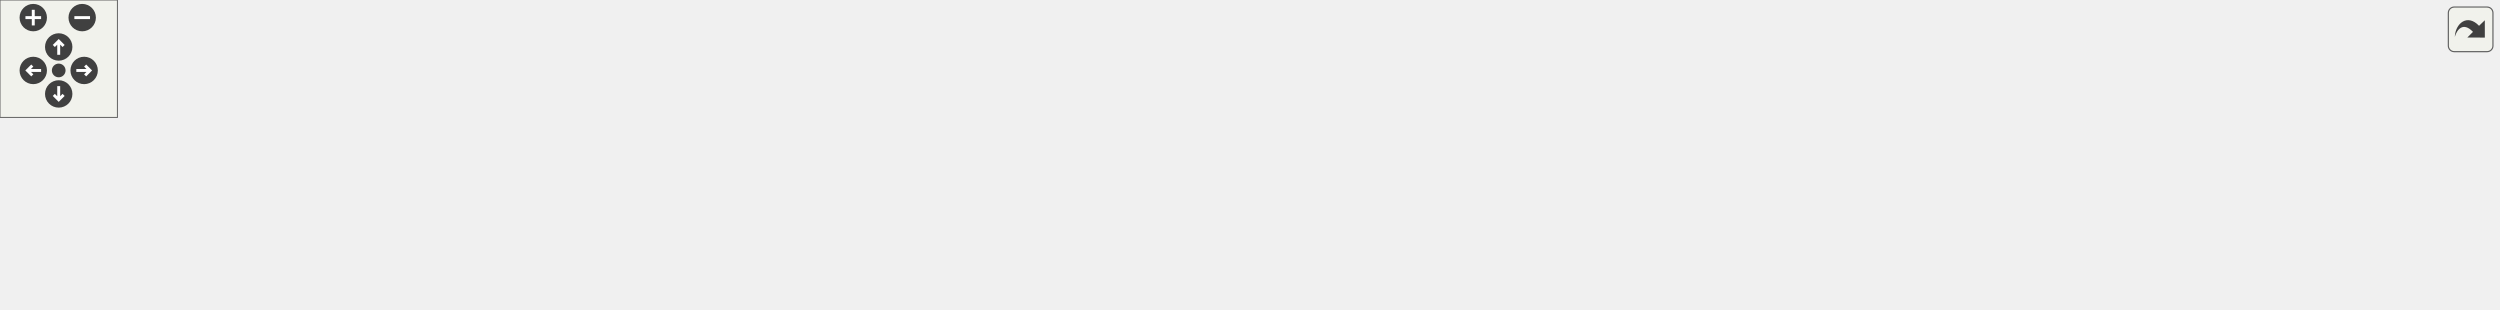
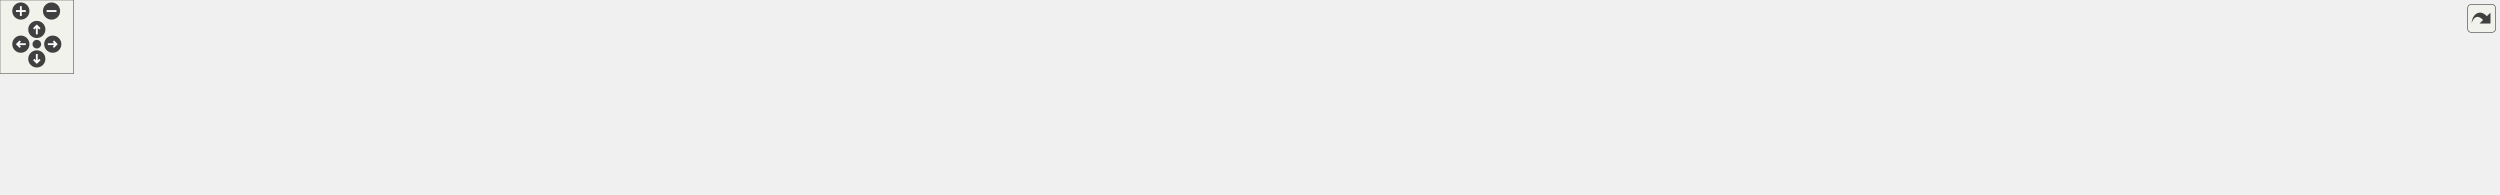
<svg xmlns="http://www.w3.org/2000/svg" xmlns:xlink="http://www.w3.org/1999/xlink" id="main" version="1.1" xml:space="preserve">
  <style type="text/css">
.edge:hover path { stroke: red; }
.edge:hover polygon { stroke: red; fill: red; }
</style>
  <defs>
    <circle id="rim" cx="0" cy="0" r="7" />
    <circle id="rim2" cx="0" cy="0" r="3.5" />
    <g id="zoomPlus">
      <use xlink:href="#rim" fill="#404040">
        <set attributeName="fill" to="#808080" begin="zoomplus.mouseover" end="zoomplus.mouseout" />
      </use>
      <path d="M-4,0h8M0,-4v8" fill="none" stroke="white" stroke-width="1.5" pointer-events="none" />
    </g>
    <g id="zoomMin">
      <use xlink:href="#rim" fill="#404040">
        <set attributeName="fill" to="#808080" begin="zoomminus.mouseover" end="zoomminus.mouseout" />
      </use>
      <path d="M-4,0h8" fill="none" stroke="white" stroke-width="1.5" pointer-events="none" />
    </g>
    <g id="dirArrow">
      <path fill="none" stroke="white" stroke-width="1.5" d="M0,-3.0v7 M-2.5,-0.5L0,-3.0L2.5,-0.5" />
    </g>
    <g id="resetDef">
      <use xlink:href="#rim2" fill="#404040">
        <set attributeName="fill" to="#808080" begin="reset.mouseover" end="reset.mouseout" />
      </use>
    </g>
  </defs>
  <svg id="graph" class="graph">
    <g id="viewport">
      <g id="node1" class="node">
        <g id="a_node1">
          <a xlink:title=" ">
-             <polygon fill="#bfbfbf" stroke="black" points="571.5,-67.5 571.5,-97.5 702.5,-97.5 702.5,-67.5 571.5,-67.5" />
-             <text text-anchor="start" x="579.5" y="-85.5" font-family="Helvetica,sans-Serif" font-size="10.00">includes/platformer</text>
-             <text text-anchor="middle" x="637" y="-74.5" font-family="Helvetica,sans-Serif" font-size="10.00">-engine/Engine/Engine.hpp</text>
+             <polygon fill="#bfbfbf" stroke="black" points="912.5,-67.5 912.5,-97.5 1043.5,-97.5 1043.5,-67.5 912.5,-67.5" />
+             <text text-anchor="start" x="920.5" y="-85.5" font-family="Helvetica,sans-Serif" font-size="10.00">includes/platformer</text>
+             <text text-anchor="middle" x="978" y="-74.5" font-family="Helvetica,sans-Serif" font-size="10.00">-engine/Engine/Engine.hpp</text>
          </a>
        </g>
      </g>
      <g id="node2" class="node">
        <g id="a_node2">
-           <a xlink:href="GameObjectDirector_8cpp.html" target="_top" xlink:title=" ">
-             <polygon fill="none" stroke="black" points="0,-6 0,-25 176,-25 176,-6 0,-6" />
-             <text text-anchor="middle" x="88" y="-13" font-family="Helvetica,sans-Serif" font-size="10.00">src/Director/GameObjectDirector.cpp</text>
+           <a xlink:href="Animator_8cpp.html" target="_top" xlink:title=" ">
+             <polygon fill="none" stroke="black" points="0,-6 0,-25 110,-25 110,-6 0,-6" />
+             <text text-anchor="middle" x="55" y="-13" font-family="Helvetica,sans-Serif" font-size="10.00">src/API/Animator.cpp</text>
          </a>
        </g>
      </g>
      <g id="edge1" class="edge">
-         <path fill="none" stroke="midnightblue" d="M561.31,-73.91C471.46,-64.7 317.12,-48.25 185,-31 171.24,-29.2 156.41,-27.08 142.59,-25.02" />
-         <polygon fill="midnightblue" stroke="midnightblue" points="561.11,-77.41 571.41,-74.94 561.82,-70.44 561.11,-77.41" />
+         <path fill="none" stroke="midnightblue" d="M902.41,-81.21C752.32,-79.72 406.37,-71.72 119,-31 108.85,-29.56 97.92,-27.34 88.03,-25.07" />
+         <polygon fill="midnightblue" stroke="midnightblue" points="902.41,-84.71 912.44,-81.3 902.47,-77.71 902.41,-84.71" />
      </g>
      <g id="node3" class="node">
        <g id="a_node3">
-           <a xlink:href="Engine_8cpp.html" target="_top" xlink:title=" ">
-             <polygon fill="none" stroke="black" points="194.5,-6 194.5,-25 307.5,-25 307.5,-6 194.5,-6" />
-             <text text-anchor="middle" x="251" y="-13" font-family="Helvetica,sans-Serif" font-size="10.00">src/Engine/Engine.cpp</text>
+           <a xlink:href="RigidBody_8cpp.html" target="_top" xlink:title=" ">
+             <polygon fill="none" stroke="black" points="128,-6 128,-25 242,-25 242,-6 128,-6" />
+             <text text-anchor="middle" x="185" y="-13" font-family="Helvetica,sans-Serif" font-size="10.00">src/API/RigidBody.cpp</text>
          </a>
        </g>
      </g>
      <g id="edge2" class="edge">
-         <path fill="none" stroke="midnightblue" d="M561.07,-70.82C496.09,-61.37 400.15,-46.68 317,-31 307.55,-29.22 297.38,-27.09 287.92,-25.02" />
-         <polygon fill="midnightblue" stroke="midnightblue" points="560.83,-74.32 571.23,-72.29 561.83,-67.4 560.83,-74.32" />
+         <path fill="none" stroke="midnightblue" d="M902.44,-79.9C769.91,-76.29 487.17,-64.96 251,-31 240.67,-29.51 229.54,-27.31 219.42,-25.06" />
+         <polygon fill="midnightblue" stroke="midnightblue" points="902.4,-83.4 912.49,-80.17 902.59,-76.41 902.4,-83.4" />
      </g>
      <g id="node4" class="node">
        <g id="a_node4">
-           <a xlink:href="TMXParser_8cpp.html" target="_top" xlink:title=" ">
-             <polygon fill="none" stroke="black" points="326,-6 326,-25 462,-25 462,-6 326,-6" />
-             <text text-anchor="middle" x="394" y="-13" font-family="Helvetica,sans-Serif" font-size="10.00">src/Facade/TMXParser.cpp</text>
+           <a xlink:href="CollisionBehaviour_8cpp.html" target="_top" xlink:title=" ">
+             <polygon fill="none" stroke="black" points="260,-6 260,-25 438,-25 438,-6 260,-6" />
+             <text text-anchor="middle" x="349" y="-13" font-family="Helvetica,sans-Serif" font-size="10.00">src/Behaviour/CollisionBehaviour.cpp</text>
          </a>
        </g>
      </g>
      <g id="edge3" class="edge">
-         <path fill="none" stroke="midnightblue" d="M574.68,-64.83C527.12,-52.11 463.56,-35.11 425.88,-25.03" />
-         <polygon fill="midnightblue" stroke="midnightblue" points="574.01,-68.27 584.57,-67.48 575.82,-61.51 574.01,-68.27" />
+         <path fill="none" stroke="midnightblue" d="M902.48,-75.56C799.39,-67.18 608.92,-50.66 447,-31 432.74,-29.27 417.36,-27.12 403.1,-25.02" />
+         <polygon fill="midnightblue" stroke="midnightblue" points="902.23,-79.05 912.48,-76.37 902.8,-72.08 902.23,-79.05" />
      </g>
      <g id="node5" class="node">
        <g id="a_node5">
-           <a xlink:href="ClientNetworkManager_8cpp.html" target="_top" xlink:title=" ">
-             <polygon fill="none" stroke="black" points="480.5,-0.5 480.5,-30.5 627.5,-30.5 627.5,-0.5 480.5,-0.5" />
-             <text text-anchor="start" x="488.5" y="-18.5" font-family="Helvetica,sans-Serif" font-size="10.00">src/Networking/ClientNetwork</text>
-             <text text-anchor="middle" x="554" y="-7.5" font-family="Helvetica,sans-Serif" font-size="10.00">Manager.cpp</text>
+           <a xlink:href="Debug_8cpp.html" target="_top" xlink:title=" ">
+             <polygon fill="none" stroke="black" points="456,-6 456,-25 566,-25 566,-6 456,-6" />
+             <text text-anchor="middle" x="511" y="-13" font-family="Helvetica,sans-Serif" font-size="10.00">src/Debug/Debug.cpp</text>
          </a>
        </g>
      </g>
      <g id="edge4" class="edge">
-         <path fill="none" stroke="midnightblue" d="M611.04,-61.17C598.35,-51.23 583.39,-39.51 571.97,-30.58" />
-         <polygon fill="midnightblue" stroke="midnightblue" points="608.96,-63.99 618.99,-67.4 613.28,-58.47 608.96,-63.99" />
+         <path fill="none" stroke="midnightblue" d="M902.31,-74.26C821.07,-65.96 688.39,-50.9 575,-31 565.46,-29.33 555.2,-27.17 545.75,-25.03" />
+         <polygon fill="midnightblue" stroke="midnightblue" points="902.14,-77.76 912.44,-75.28 902.85,-70.79 902.14,-77.76" />
      </g>
      <g id="node6" class="node">
        <g id="a_node6">
-           <a xlink:href="ServerNetworkManager_8cpp.html" target="_top" xlink:title=" ">
-             <polygon fill="none" stroke="black" points="645.5,-0.5 645.5,-30.5 796.5,-30.5 796.5,-0.5 645.5,-0.5" />
-             <text text-anchor="start" x="653.5" y="-18.5" font-family="Helvetica,sans-Serif" font-size="10.00">src/Networking/ServerNetwork</text>
-             <text text-anchor="middle" x="721" y="-7.5" font-family="Helvetica,sans-Serif" font-size="10.00">Manager.cpp</text>
+           <a xlink:href="GameObjectDirector_8cpp.html" target="_top" xlink:title=" ">
+             <polygon fill="none" stroke="black" points="584,-6 584,-25 760,-25 760,-6 584,-6" />
+             <text text-anchor="middle" x="672" y="-13" font-family="Helvetica,sans-Serif" font-size="10.00">src/Director/GameObjectDirector.cpp</text>
          </a>
        </g>
      </g>
      <g id="edge5" class="edge">
-         <path fill="none" stroke="midnightblue" d="M663.28,-61.17C676.12,-51.23 691.26,-39.51 702.81,-30.58" />
-         <polygon fill="midnightblue" stroke="midnightblue" points="660.99,-58.51 655.23,-67.4 665.28,-64.04 660.99,-58.51" />
+         <path fill="none" stroke="midnightblue" d="M902.52,-65.47C842.37,-52.69 760.5,-35.3 712.25,-25.05" />
+         <polygon fill="midnightblue" stroke="midnightblue" points="901.85,-68.9 912.36,-67.56 903.3,-62.05 901.85,-68.9" />
      </g>
      <g id="node7" class="node">
        <g id="a_node7">
-           <a xlink:href="RenderSystem_8cpp.html" target="_top" xlink:title=" ">
-             <polygon fill="none" stroke="black" points="815,-6 815,-25 965,-25 965,-6 815,-6" />
-             <text text-anchor="middle" x="890" y="-13" font-family="Helvetica,sans-Serif" font-size="10.00">src/Texture/RenderSystem.cpp</text>
+           <a xlink:href="Engine_8cpp.html" target="_top" xlink:title=" ">
+             <polygon fill="none" stroke="black" points="778.5,-6 778.5,-25 891.5,-25 891.5,-6 778.5,-6" />
+             <text text-anchor="middle" x="835" y="-13" font-family="Helvetica,sans-Serif" font-size="10.00">src/Engine/Engine.cpp</text>
          </a>
        </g>
      </g>
      <g id="edge6" class="edge">
-         <path fill="none" stroke="midnightblue" d="M701.57,-64.91C751.12,-52.18 817.5,-35.13 856.8,-25.03" />
-         <polygon fill="midnightblue" stroke="midnightblue" points="700.4,-61.6 691.59,-67.48 702.14,-68.38 700.4,-61.6" />
+         <path fill="none" stroke="midnightblue" d="M937.59,-63.13C910.07,-50.62 874.91,-34.64 853.72,-25.01" />
+         <polygon fill="midnightblue" stroke="midnightblue" points="936.42,-66.44 946.97,-67.4 939.32,-60.07 936.42,-66.44" />
      </g>
      <g id="node8" class="node">
        <g id="a_node8">
-           <a xlink:href="TextureManager_8cpp.html" target="_top" xlink:title=" ">
-             <polygon fill="none" stroke="black" points="983,-6 983,-25 1139,-25 1139,-6 983,-6" />
-             <text text-anchor="middle" x="1061" y="-13" font-family="Helvetica,sans-Serif" font-size="10.00">src/Texture/TextureManager.cpp</text>
+           <a xlink:href="TMXParser_8cpp.html" target="_top" xlink:title=" ">
+             <polygon fill="none" stroke="black" points="910,-6 910,-25 1046,-25 1046,-6 910,-6" />
+             <text text-anchor="middle" x="978" y="-13" font-family="Helvetica,sans-Serif" font-size="10.00">src/Facade/TMXParser.cpp</text>
          </a>
        </g>
      </g>
      <g id="edge7" class="edge">
-         <path fill="none" stroke="midnightblue" d="M712.84,-70.5C781.18,-60.5 884.38,-45.18 974,-31 985.8,-29.13 998.48,-27.06 1010.42,-25.07" />
-         <polygon fill="midnightblue" stroke="midnightblue" points="711.99,-67.09 702.6,-72 713,-74.01 711.99,-67.09" />
+         <path fill="none" stroke="midnightblue" d="M978,-57.25C978,-46.02 978,-33.38 978,-25.19" />
+         <polygon fill="midnightblue" stroke="midnightblue" points="974.5,-57.4 978,-67.4 981.5,-57.4 974.5,-57.4" />
      </g>
      <g id="node9" class="node">
        <g id="a_node9">
+           <a xlink:href="ClientNetworkManager_8cpp.html" target="_top" xlink:title=" ">
+             <polygon fill="none" stroke="black" points="1064.5,-0.5 1064.5,-30.5 1211.5,-30.5 1211.5,-0.5 1064.5,-0.5" />
+             <text text-anchor="start" x="1072.5" y="-18.5" font-family="Helvetica,sans-Serif" font-size="10.00">src/Networking/ClientNetwork</text>
+             <text text-anchor="middle" x="1138" y="-7.5" font-family="Helvetica,sans-Serif" font-size="10.00">Manager.cpp</text>
+           </a>
+         </g>
+       </g>
+       <g id="edge8" class="edge">
+         <path fill="none" stroke="midnightblue" d="M1022.2,-63.54C1047.8,-53.14 1079.57,-40.24 1103.35,-30.58" />
+         <polygon fill="midnightblue" stroke="midnightblue" points="1020.66,-60.39 1012.72,-67.4 1023.3,-66.87 1020.66,-60.39" />
+       </g>
+       <g id="node10" class="node">
+         <g id="a_node10">
+           <a xlink:href="ServerNetworkManager_8cpp.html" target="_top" xlink:title=" ">
+             <polygon fill="none" stroke="black" points="1229.5,-0.5 1229.5,-30.5 1380.5,-30.5 1380.5,-0.5 1229.5,-0.5" />
+             <text text-anchor="start" x="1237.5" y="-18.5" font-family="Helvetica,sans-Serif" font-size="10.00">src/Networking/ServerNetwork</text>
+             <text text-anchor="middle" x="1305" y="-7.5" font-family="Helvetica,sans-Serif" font-size="10.00">Manager.cpp</text>
+           </a>
+         </g>
+       </g>
+       <g id="edge9" class="edge">
+         <path fill="none" stroke="midnightblue" d="M1053.73,-66.45C1108.24,-55.61 1181.25,-41.1 1234.51,-30.51" />
+         <polygon fill="midnightblue" stroke="midnightblue" points="1052.91,-63.04 1043.78,-68.42 1054.27,-69.91 1052.91,-63.04" />
+       </g>
+       <g id="node11" class="node">
+         <g id="a_node11">
+           <a xlink:href="PlayerRigidBody_8cpp.html" target="_top" xlink:title=" ">
+             <polygon fill="none" stroke="black" points="1398.5,-6 1398.5,-25 1557.5,-25 1557.5,-6 1398.5,-6" />
+             <text text-anchor="middle" x="1478" y="-13" font-family="Helvetica,sans-Serif" font-size="10.00">src/Physics/PlayerRigidBody.cpp</text>
+           </a>
+         </g>
+       </g>
+       <g id="edge10" class="edge">
+         <path fill="none" stroke="midnightblue" d="M1053.83,-73.16C1136.58,-63.83 1272.91,-47.82 1390,-31 1402.41,-29.22 1415.78,-27.11 1428.26,-25.06" />
+         <polygon fill="midnightblue" stroke="midnightblue" points="1053.3,-69.69 1043.76,-74.29 1054.09,-76.65 1053.3,-69.69" />
+       </g>
+       <g id="node12" class="node">
+         <g id="a_node12">
+           <a xlink:href="RenderSystem_8cpp.html" target="_top" xlink:title=" ">
+             <polygon fill="none" stroke="black" points="1575,-6 1575,-25 1725,-25 1725,-6 1575,-6" />
+             <text text-anchor="middle" x="1650" y="-13" font-family="Helvetica,sans-Serif" font-size="10.00">src/Texture/RenderSystem.cpp</text>
+           </a>
+         </g>
+       </g>
+       <g id="edge11" class="edge">
+         <path fill="none" stroke="midnightblue" d="M1053.78,-77.13C1166.14,-70.17 1383.43,-54.86 1567,-31 1579.48,-29.38 1592.94,-27.21 1605.31,-25.05" />
+         <polygon fill="midnightblue" stroke="midnightblue" points="1053.34,-73.65 1043.57,-77.76 1053.77,-80.64 1053.34,-73.65" />
+       </g>
+       <g id="node13" class="node">
+         <g id="a_node13">
+           <a xlink:href="TextureManager_8cpp.html" target="_top" xlink:title=" ">
+             <polygon fill="none" stroke="black" points="1743,-6 1743,-25 1899,-25 1899,-6 1743,-6" />
+             <text text-anchor="middle" x="1821" y="-13" font-family="Helvetica,sans-Serif" font-size="10.00">src/Texture/TextureManager.cpp</text>
+           </a>
+         </g>
+       </g>
+       <g id="edge12" class="edge">
+         <path fill="none" stroke="midnightblue" d="M1054.02,-78.9C1190.54,-73.68 1486.16,-59.86 1734,-31 1747.38,-29.44 1761.85,-27.24 1775.07,-25.02" />
+         <polygon fill="midnightblue" stroke="midnightblue" points="1053.54,-75.41 1043.68,-79.29 1053.8,-82.41 1053.54,-75.41" />
+       </g>
+       <g id="node14" class="node">
+         <g id="a_node14">
          <a xlink:href="ClickSystem_8cpp.html" target="_top" xlink:title=" ">
-             <polygon fill="none" stroke="black" points="1157.5,-6 1157.5,-25 1276.5,-25 1276.5,-6 1157.5,-6" />
-             <text text-anchor="middle" x="1217" y="-13" font-family="Helvetica,sans-Serif" font-size="10.00">src/UI/ClickSystem.cpp</text>
-           </a>
-         </g>
-       </g>
-       <g id="edge8" class="edge">
-         <path fill="none" stroke="midnightblue" d="M712.64,-76.61C812.66,-69.54 994.24,-54.68 1148,-31 1158.4,-29.4 1169.61,-27.24 1179.89,-25.07" />
-         <polygon fill="midnightblue" stroke="midnightblue" points="712.36,-73.12 702.62,-77.31 712.84,-80.1 712.36,-73.12" />
+             <polygon fill="none" stroke="black" points="1917.5,-6 1917.5,-25 2036.5,-25 2036.5,-6 1917.5,-6" />
+             <text text-anchor="middle" x="1977" y="-13" font-family="Helvetica,sans-Serif" font-size="10.00">src/UI/ClickSystem.cpp</text>
+           </a>
+         </g>
+       </g>
+       <g id="edge13" class="edge">
+         <path fill="none" stroke="midnightblue" d="M1053.87,-81.3C1212.93,-80.01 1592.69,-72.44 1908,-31 1918.92,-29.56 1930.69,-27.35 1941.37,-25.07" />
+         <polygon fill="midnightblue" stroke="midnightblue" points="1053.69,-77.8 1043.71,-81.37 1053.74,-84.8 1053.69,-77.8" />
      </g>
    </g>
  </svg>
  <g id="navigator" transform="translate(0 0)" fill="#404254">
    <rect fill="#f2f5e9" fill-opacity="0.5" stroke="#606060" stroke-width=".5" x="0" y="0" width="60" height="60" />
    <use id="zoomplus" xlink:href="#zoomPlus" x="17" y="9" />
    <use id="zoomminus" xlink:href="#zoomMin" x="42" y="9" />
    <use id="reset" xlink:href="#resetDef" x="30" y="36" />
    <g id="arrowUp" xlink:href="#dirArrow" transform="translate(30 24)">
      <use xlink:href="#rim" fill="#404040">
        <set attributeName="fill" to="#808080" begin="arrowUp.mouseover" end="arrowUp.mouseout" />
      </use>
      <path fill="none" stroke="white" stroke-width="1.5" d="M0,-3.0v7 M-2.5,-0.5L0,-3.0L2.5,-0.5" />
    </g>
    <g id="arrowRight" xlink:href="#dirArrow" transform="rotate(90) translate(36 -43)">
      <use xlink:href="#rim" fill="#404040">
        <set attributeName="fill" to="#808080" begin="arrowRight.mouseover" end="arrowRight.mouseout" />
      </use>
      <path fill="none" stroke="white" stroke-width="1.5" d="M0,-3.0v7 M-2.5,-0.5L0,-3.0L2.5,-0.5" />
    </g>
    <g id="arrowDown" xlink:href="#dirArrow" transform="rotate(180) translate(-30 -48)">
      <use xlink:href="#rim" fill="#404040">
        <set attributeName="fill" to="#808080" begin="arrowDown.mouseover" end="arrowDown.mouseout" />
      </use>
      <path fill="none" stroke="white" stroke-width="1.5" d="M0,-3.0v7 M-2.5,-0.5L0,-3.0L2.5,-0.5" />
    </g>
    <g id="arrowLeft" xlink:href="#dirArrow" transform="rotate(270) translate(-36 17)">
      <use xlink:href="#rim" fill="#404040">
        <set attributeName="fill" to="#808080" begin="arrowLeft.mouseover" end="arrowLeft.mouseout" />
      </use>
      <path fill="none" stroke="white" stroke-width="1.5" d="M0,-3.0v7 M-2.5,-0.5L0,-3.0L2.5,-0.5" />
    </g>
  </g>
  <svg viewBox="0 0 15 15" width="100%" height="30px" preserveAspectRatio="xMaxYMin meet">
    <g id="arrow_out" transform="scale(0.3 0.3)">
      <a xlink:href="Engine_8hpp__dep__incl_org.svg" target="_base">
        <rect id="button" ry="5" rx="5" y="6" x="6" height="38" width="38" fill="#f2f5e9" fill-opacity="0.5" stroke="#606060" stroke-width="1.0" />
        <path id="arrow" d="M 11.5,31.437 C 11.94,20.098 22.043,11.323 32.159,21.979 L 37.069,17.246 C 37.069,17.246 37.088,32 37.088,32 L 22.16,31.978 C 22.16,31.978 26.998,27.14 26.998,27.14 C 18.529,18.264 13.292,25.23 11.5,31.437 z" style="fill:#404040;" />
      </a>
    </g>
  </svg>
</svg>
